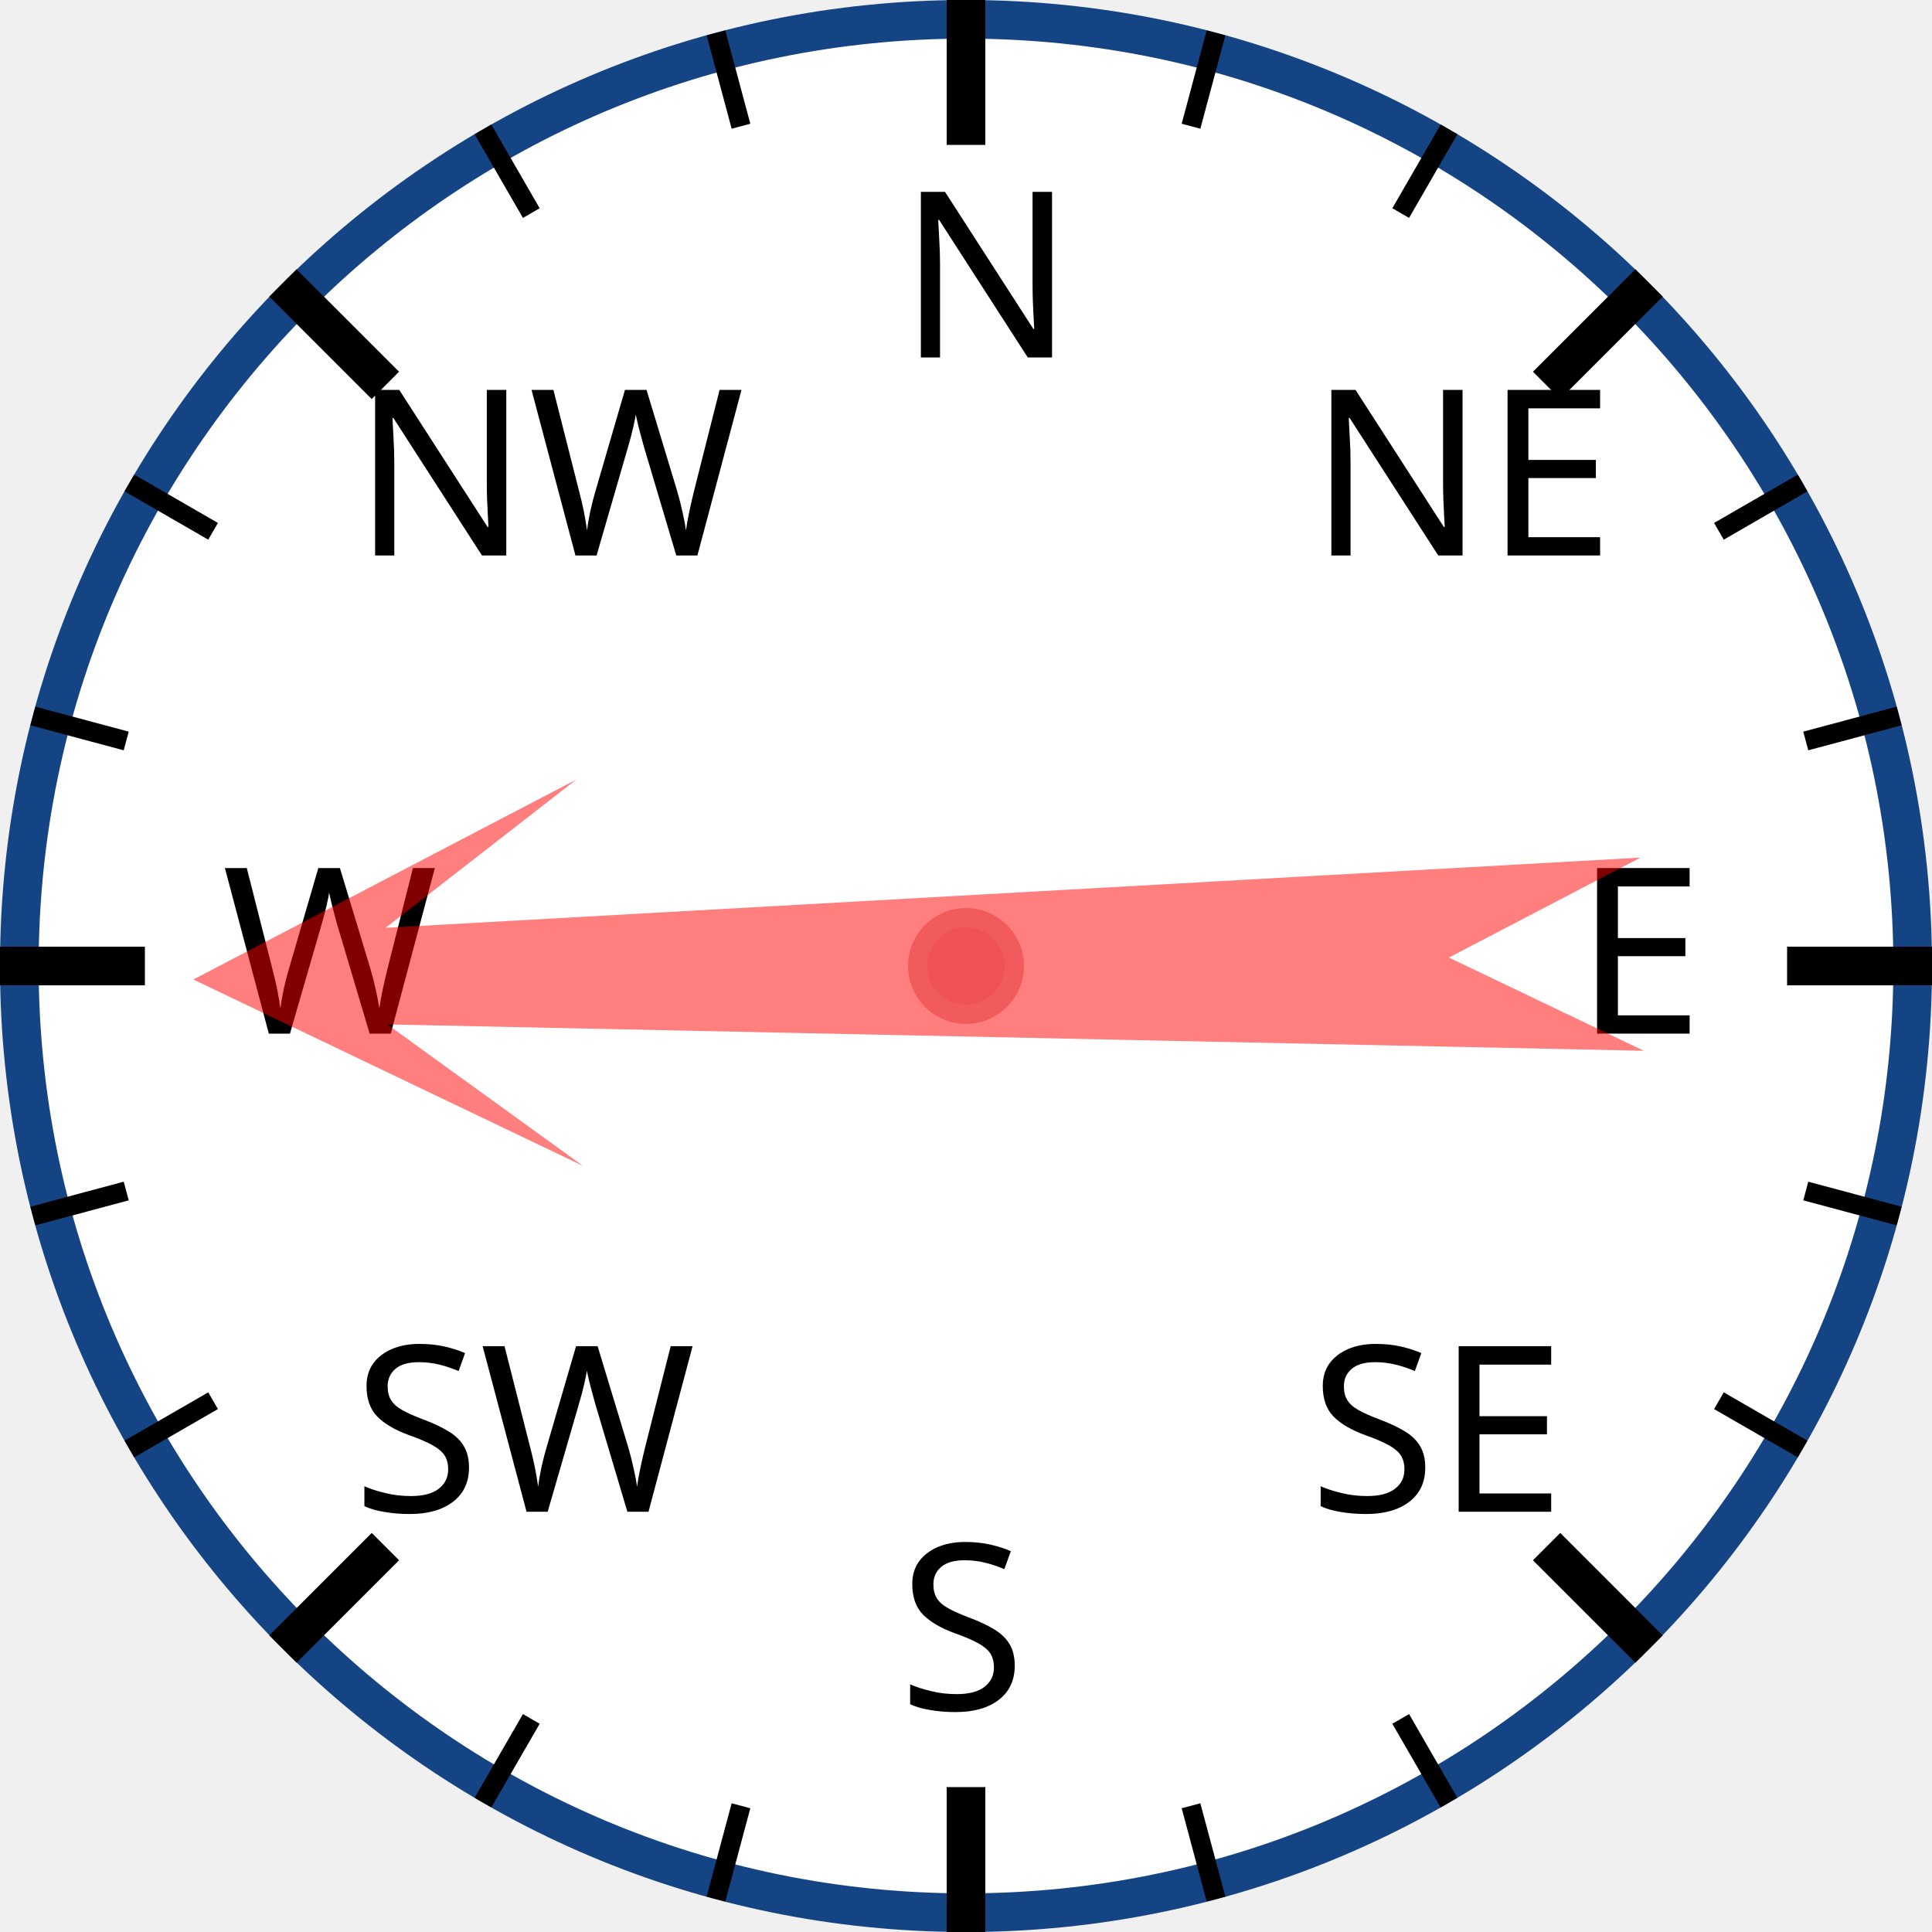
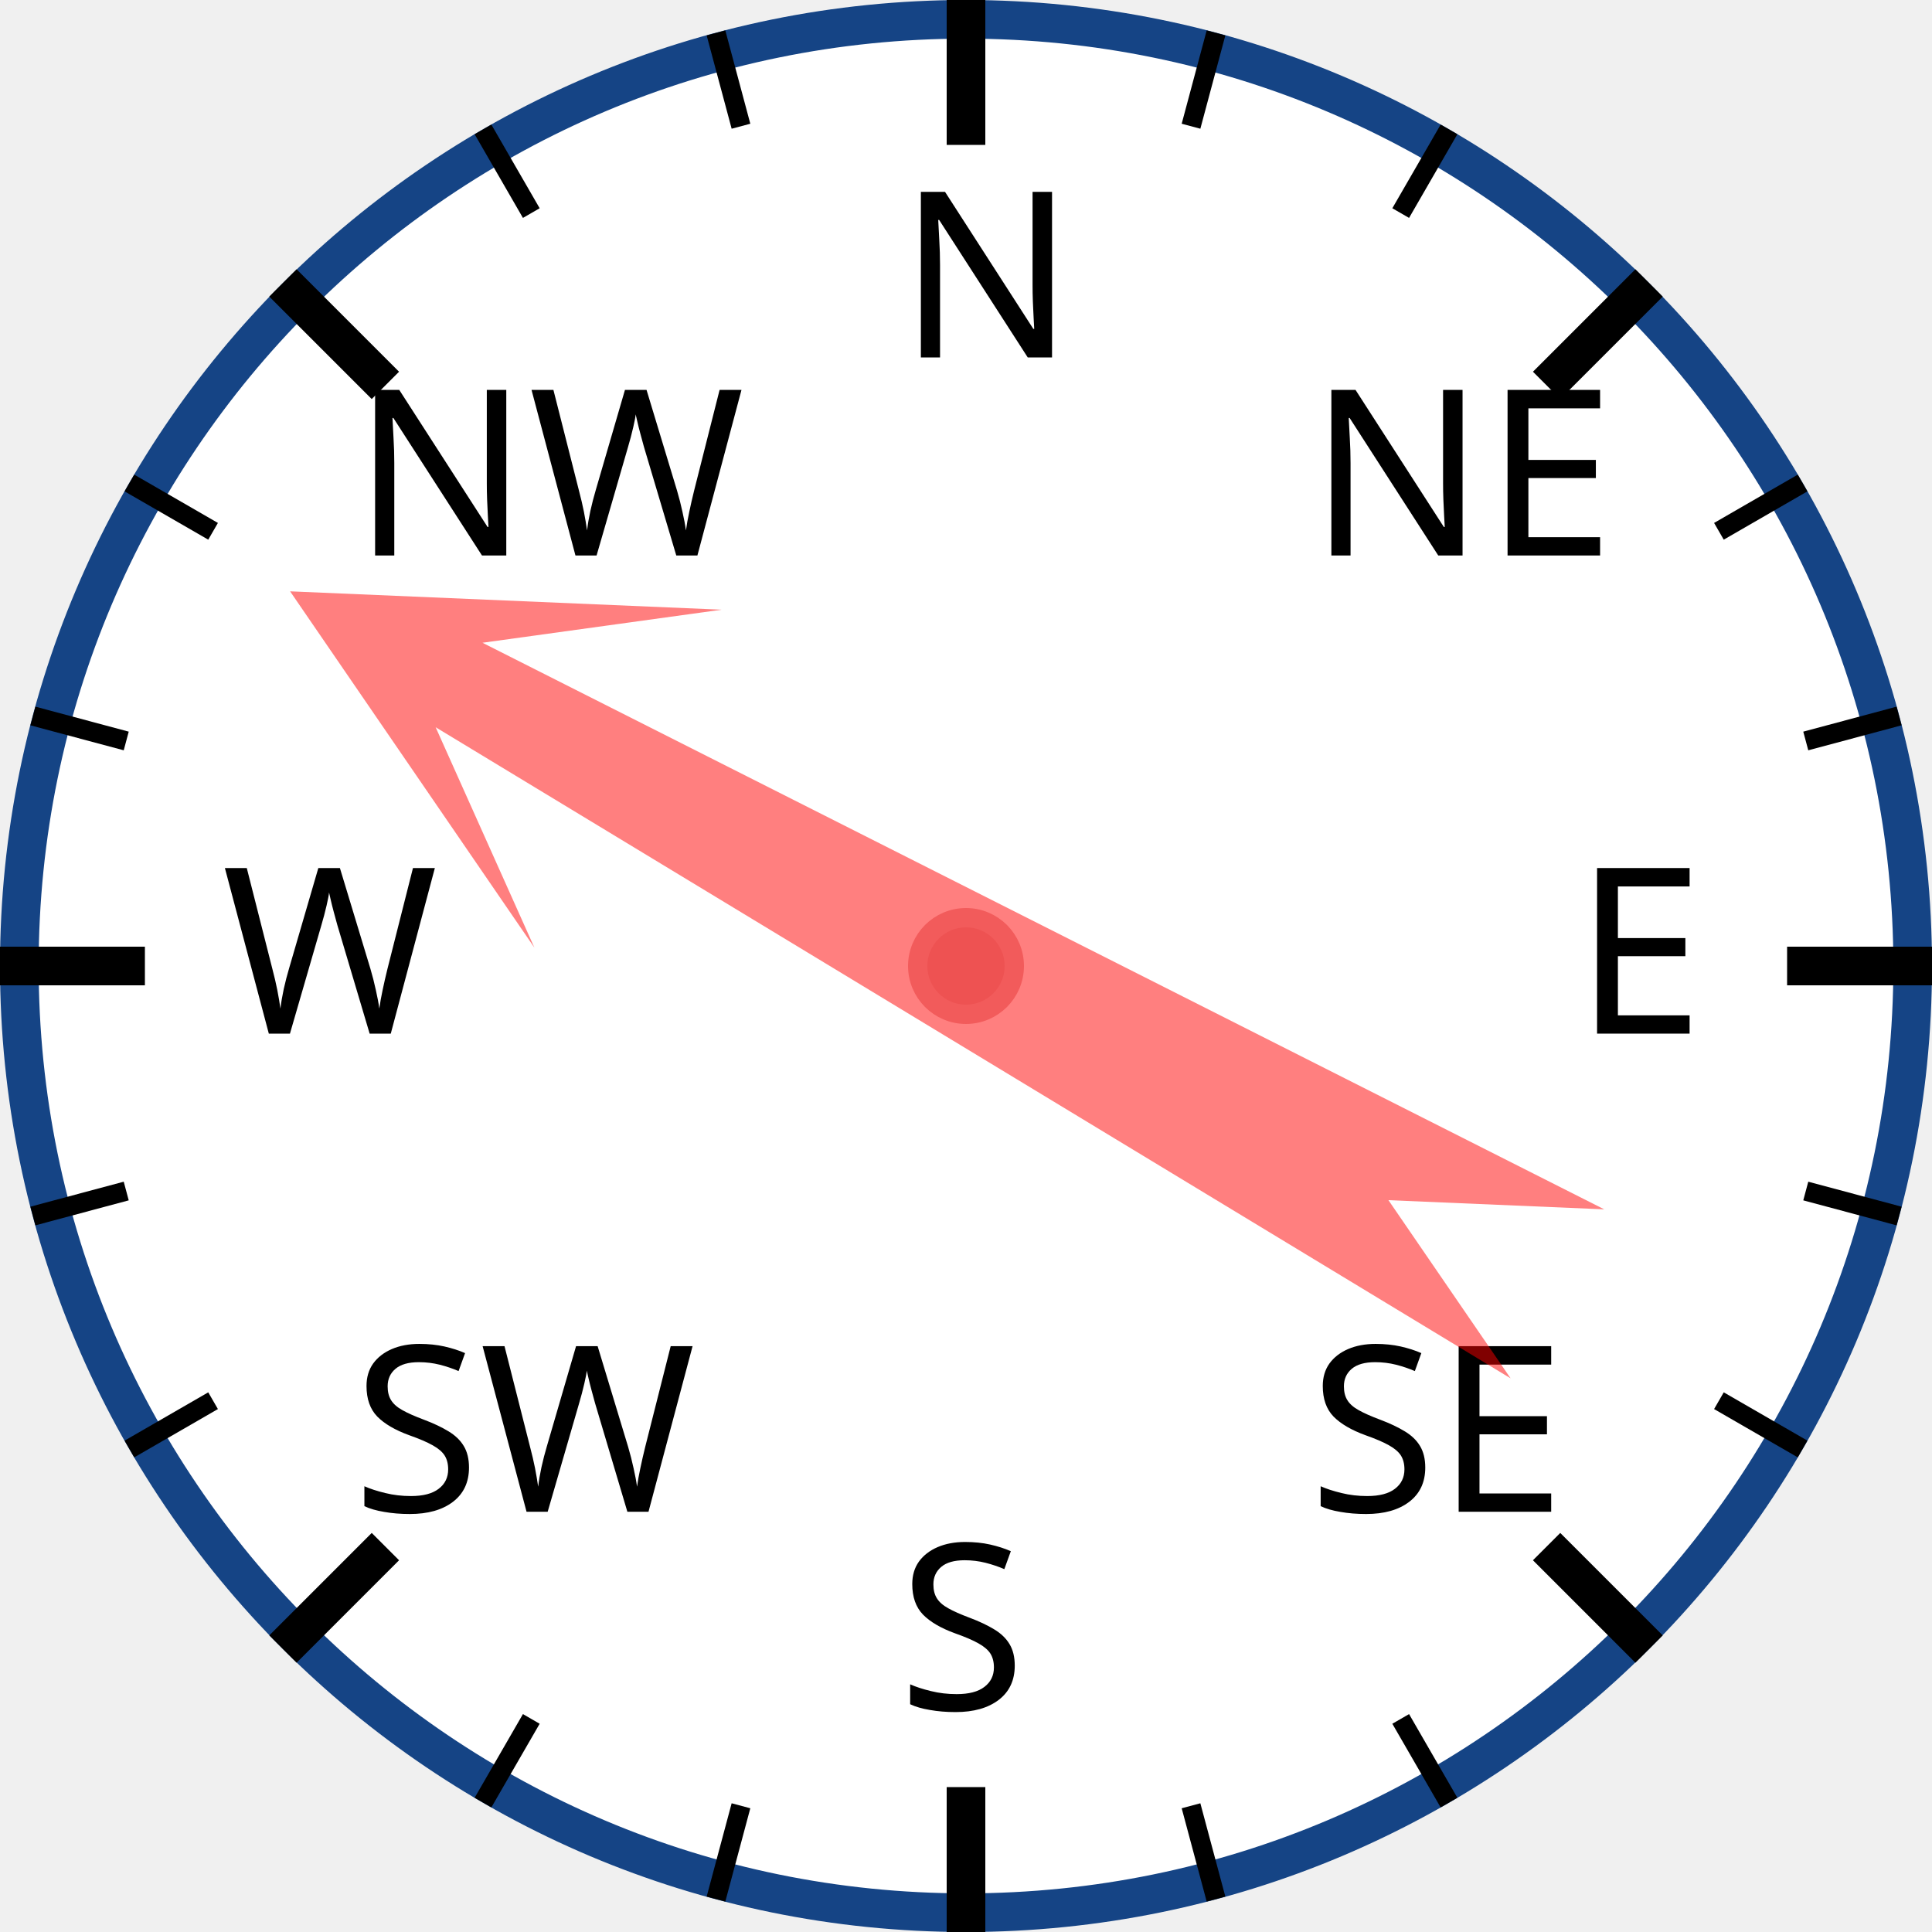
<svg xmlns="http://www.w3.org/2000/svg" width="120px" height="120px" viewBox="0 0 200 200">
  <circle cx="100" cy="100" r="98" style="fill: white; stroke: #154485; stroke-width: 4;" />
  <text x="93.0" y="37.0" style="font-family: sans-serif; font-size: 18pt;">N</text>
  <line x1="100.0" y1="0.0" x2="100.0" y2="15.0" style="stroke: black; stroke-width: 4;" />
  <line x1="74.118" y1="3.407" x2="76.706" y2="13.067" style="stroke: black; stroke-width: 2;" />
  <line x1="50" y1="13.397" x2="55" y2="22.058" style="stroke: black; stroke-width: 2;" />
  <text x="36.503" y="57.503" style="font-family: sans-serif; font-size: 18pt;">NW</text>
  <line x1="29.289" y1="29.289" x2="39.896" y2="39.896" style="stroke: black; stroke-width: 4;" />
  <line x1="13.397" y1="50" x2="22.058" y2="55" style="stroke: black; stroke-width: 2;" />
  <line x1="3.407" y1="74.118" x2="13.067" y2="76.706" style="stroke: black; stroke-width: 2;" />
  <text x="23.0" y="107.0" style="font-family: sans-serif; font-size: 18pt;">W</text>
  <line x1="0.0" y1="100.0" x2="15.0" y2="100.0" style="stroke: black; stroke-width: 4;" />
  <line x1="3.407" y1="125.882" x2="13.067" y2="123.294" style="stroke: black; stroke-width: 2;" />
  <line x1="13.397" y1="150" x2="22.058" y2="145" style="stroke: black; stroke-width: 2;" />
  <text x="36.503" y="156.497" style="font-family: sans-serif; font-size: 18pt;">SW</text>
  <line x1="29.289" y1="170.711" x2="39.896" y2="160.104" style="stroke: black; stroke-width: 4;" />
  <line x1="50" y1="186.603" x2="55" y2="177.942" style="stroke: black; stroke-width: 2;" />
  <line x1="74.118" y1="196.593" x2="76.706" y2="186.933" style="stroke: black; stroke-width: 2;" />
  <text x="93" y="177.0" style="font-family: sans-serif; font-size: 18pt;">S</text>
  <line x1="100" y1="200.0" x2="100" y2="185.0" style="stroke: black; stroke-width: 4;" />
  <line x1="125.882" y1="196.593" x2="123.294" y2="186.933" style="stroke: black; stroke-width: 2;" />
  <line x1="150.0" y1="186.603" x2="145.0" y2="177.942" style="stroke: black; stroke-width: 2;" />
  <text x="135.497" y="156.497" style="font-family: sans-serif; font-size: 18pt;">SE</text>
  <line x1="170.711" y1="170.711" x2="160.104" y2="160.104" style="stroke: black; stroke-width: 4;" />
  <line x1="186.603" y1="150" x2="177.942" y2="145" style="stroke: black; stroke-width: 2;" />
  <line x1="196.593" y1="125.882" x2="186.933" y2="123.294" style="stroke: black; stroke-width: 2;" />
  <text x="163.0" y="107" style="font-family: sans-serif; font-size: 18pt;">E</text>
  <line x1="200.0" y1="100" x2="185.0" y2="100" style="stroke: black; stroke-width: 4;" />
  <line x1="196.593" y1="74.118" x2="186.933" y2="76.706" style="stroke: black; stroke-width: 2;" />
  <line x1="186.603" y1="50" x2="177.942" y2="55" style="stroke: black; stroke-width: 2;" />
  <text x="135.497" y="57.503" style="font-family: sans-serif; font-size: 18pt;">NE</text>
  <line x1="170.711" y1="29.289" x2="160.104" y2="39.896" style="stroke: black; stroke-width: 4;" />
  <line x1="150" y1="13.397" x2="145" y2="22.058" style="stroke: black; stroke-width: 2;" />
  <line x1="125.882" y1="3.407" x2="123.294" y2="13.067" style="stroke: black; stroke-width: 2;" />
-   <polygon points="100 20 120 60 105 40 110 170 100 150 90 170 95 40 80 60" style="fill: red; fill-opacity: 0.5;" transform="rotate(269,100,100)" />
+   <polygon points="100 20 120 60 105 40 110 170 100 150 90 170 95 40 80 60" style="fill: red; fill-opacity: 0.5;" transform="rotate(299,100,100)" />
  <circle cx="100" cy="100" r="5" style="fill: #EE5252; stroke: #F25B5B; stroke-width: 2;" />
</svg>
